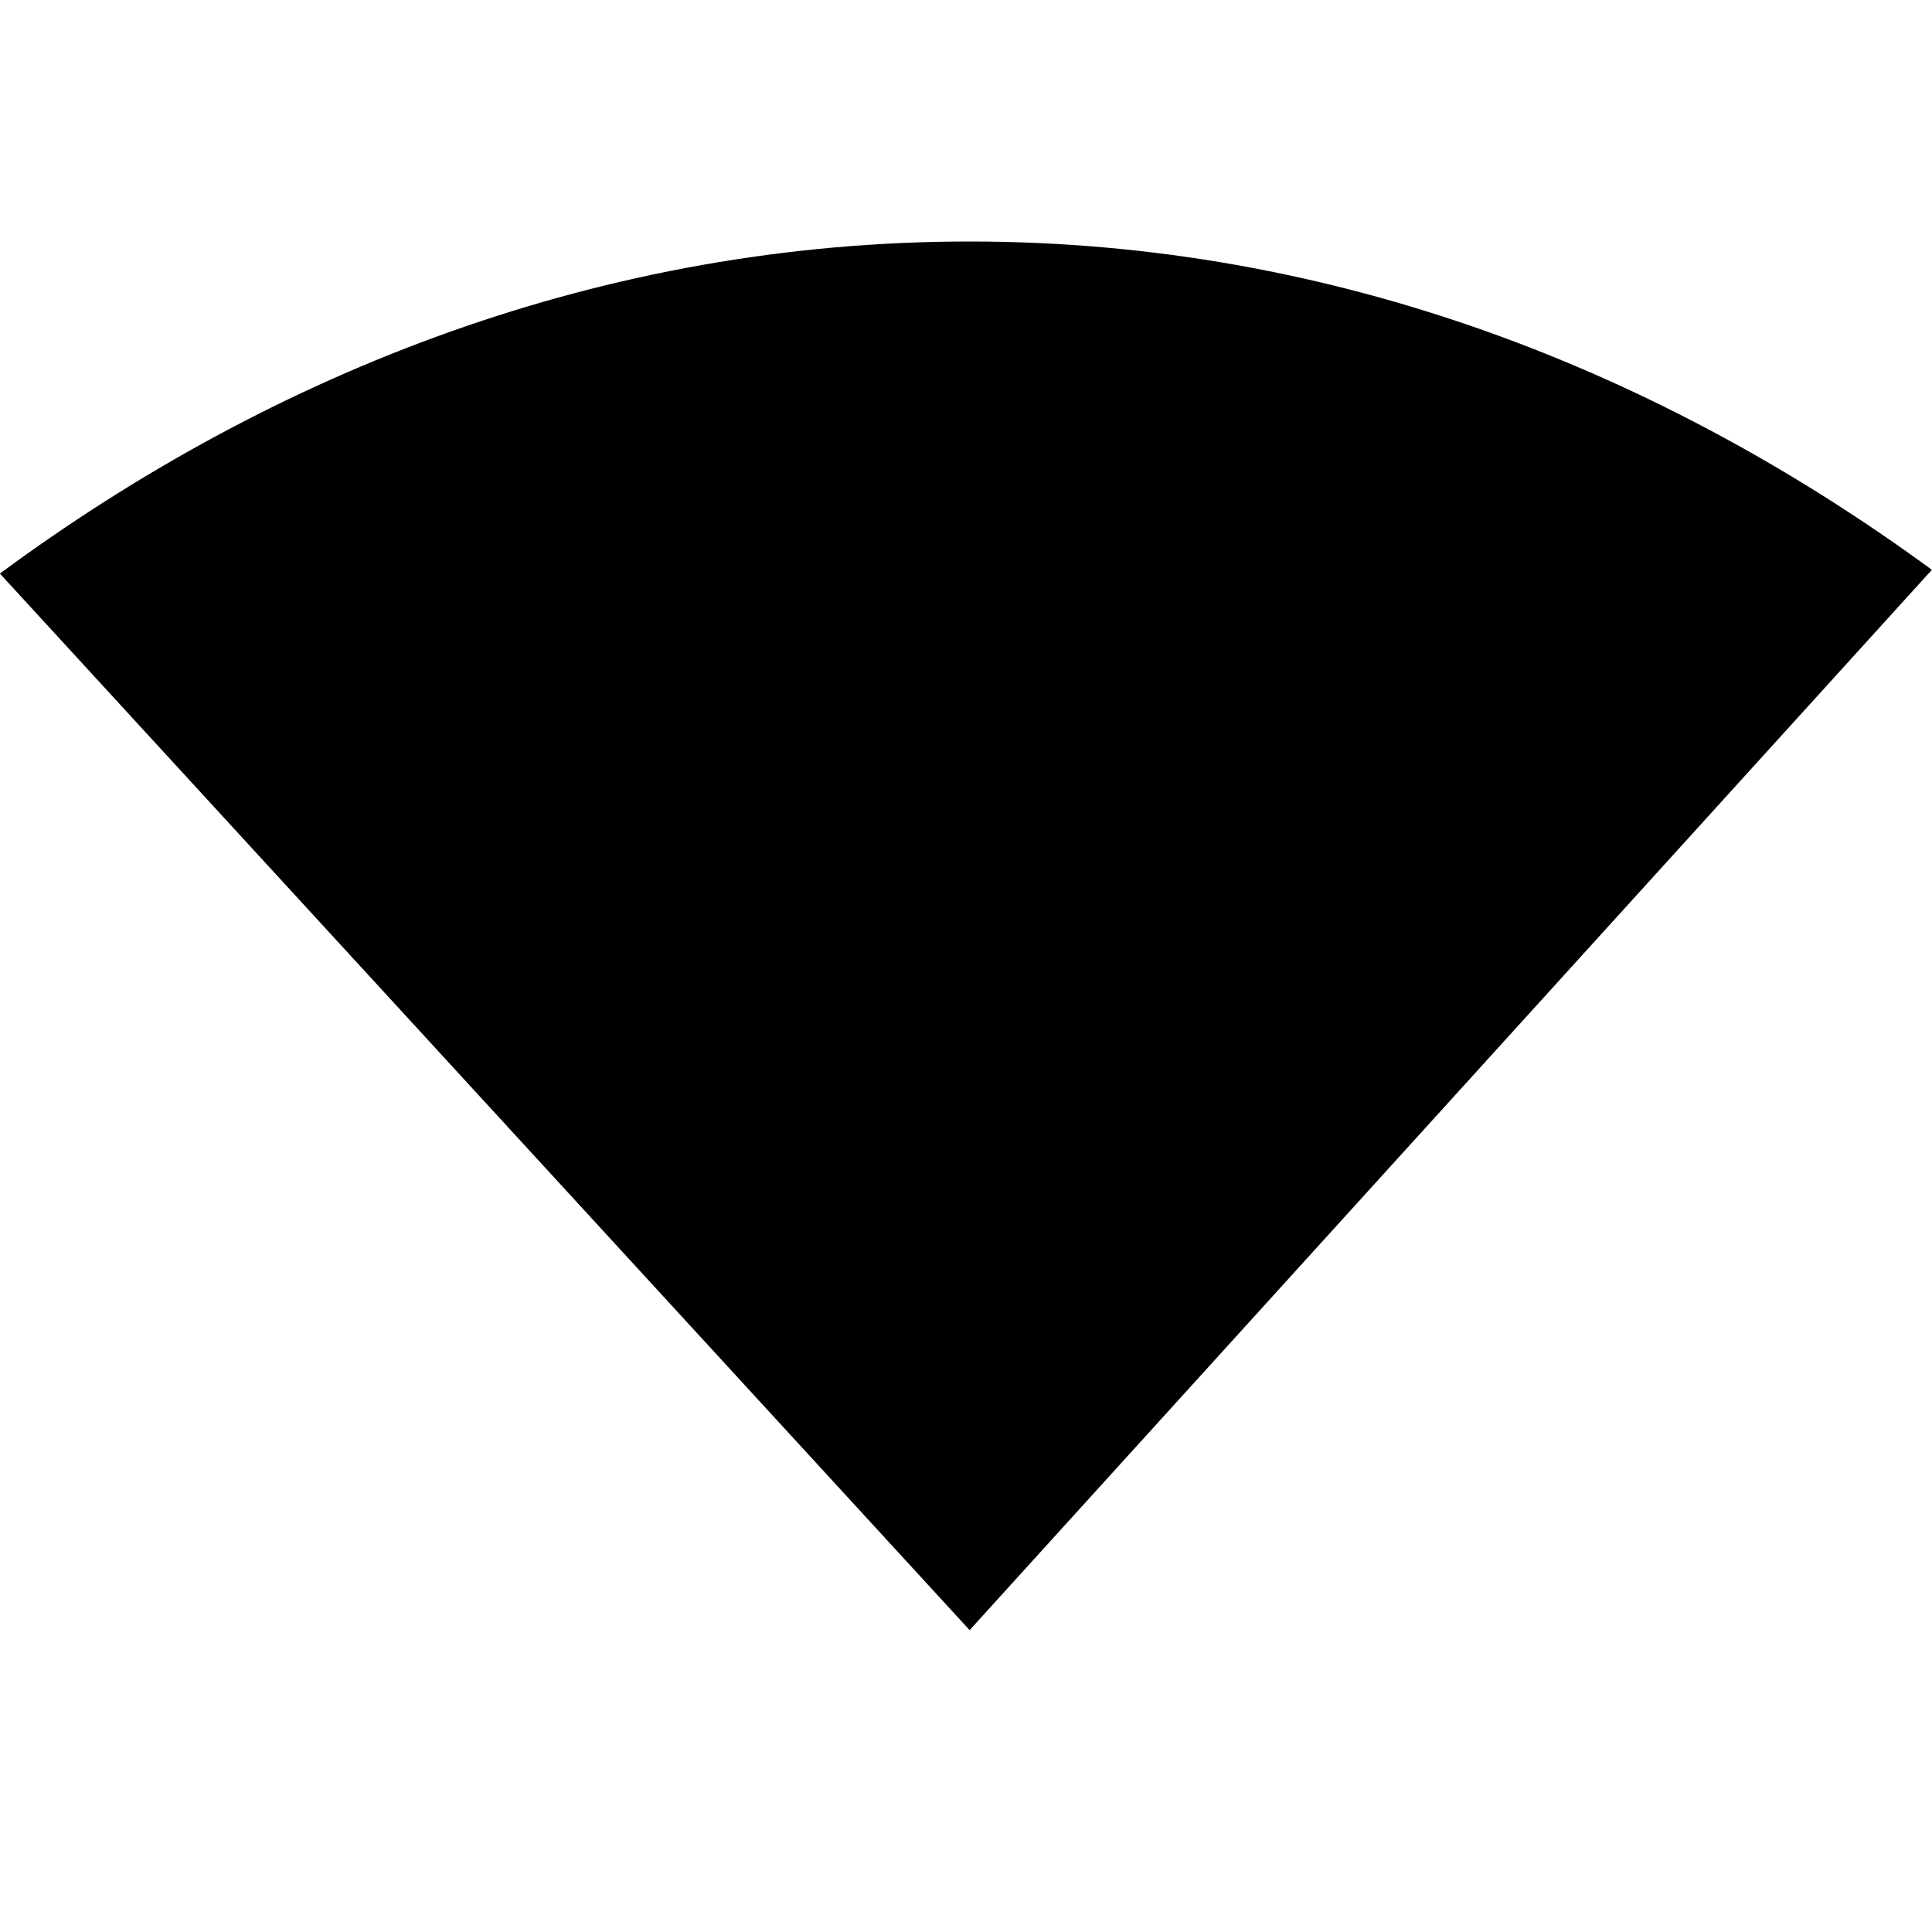
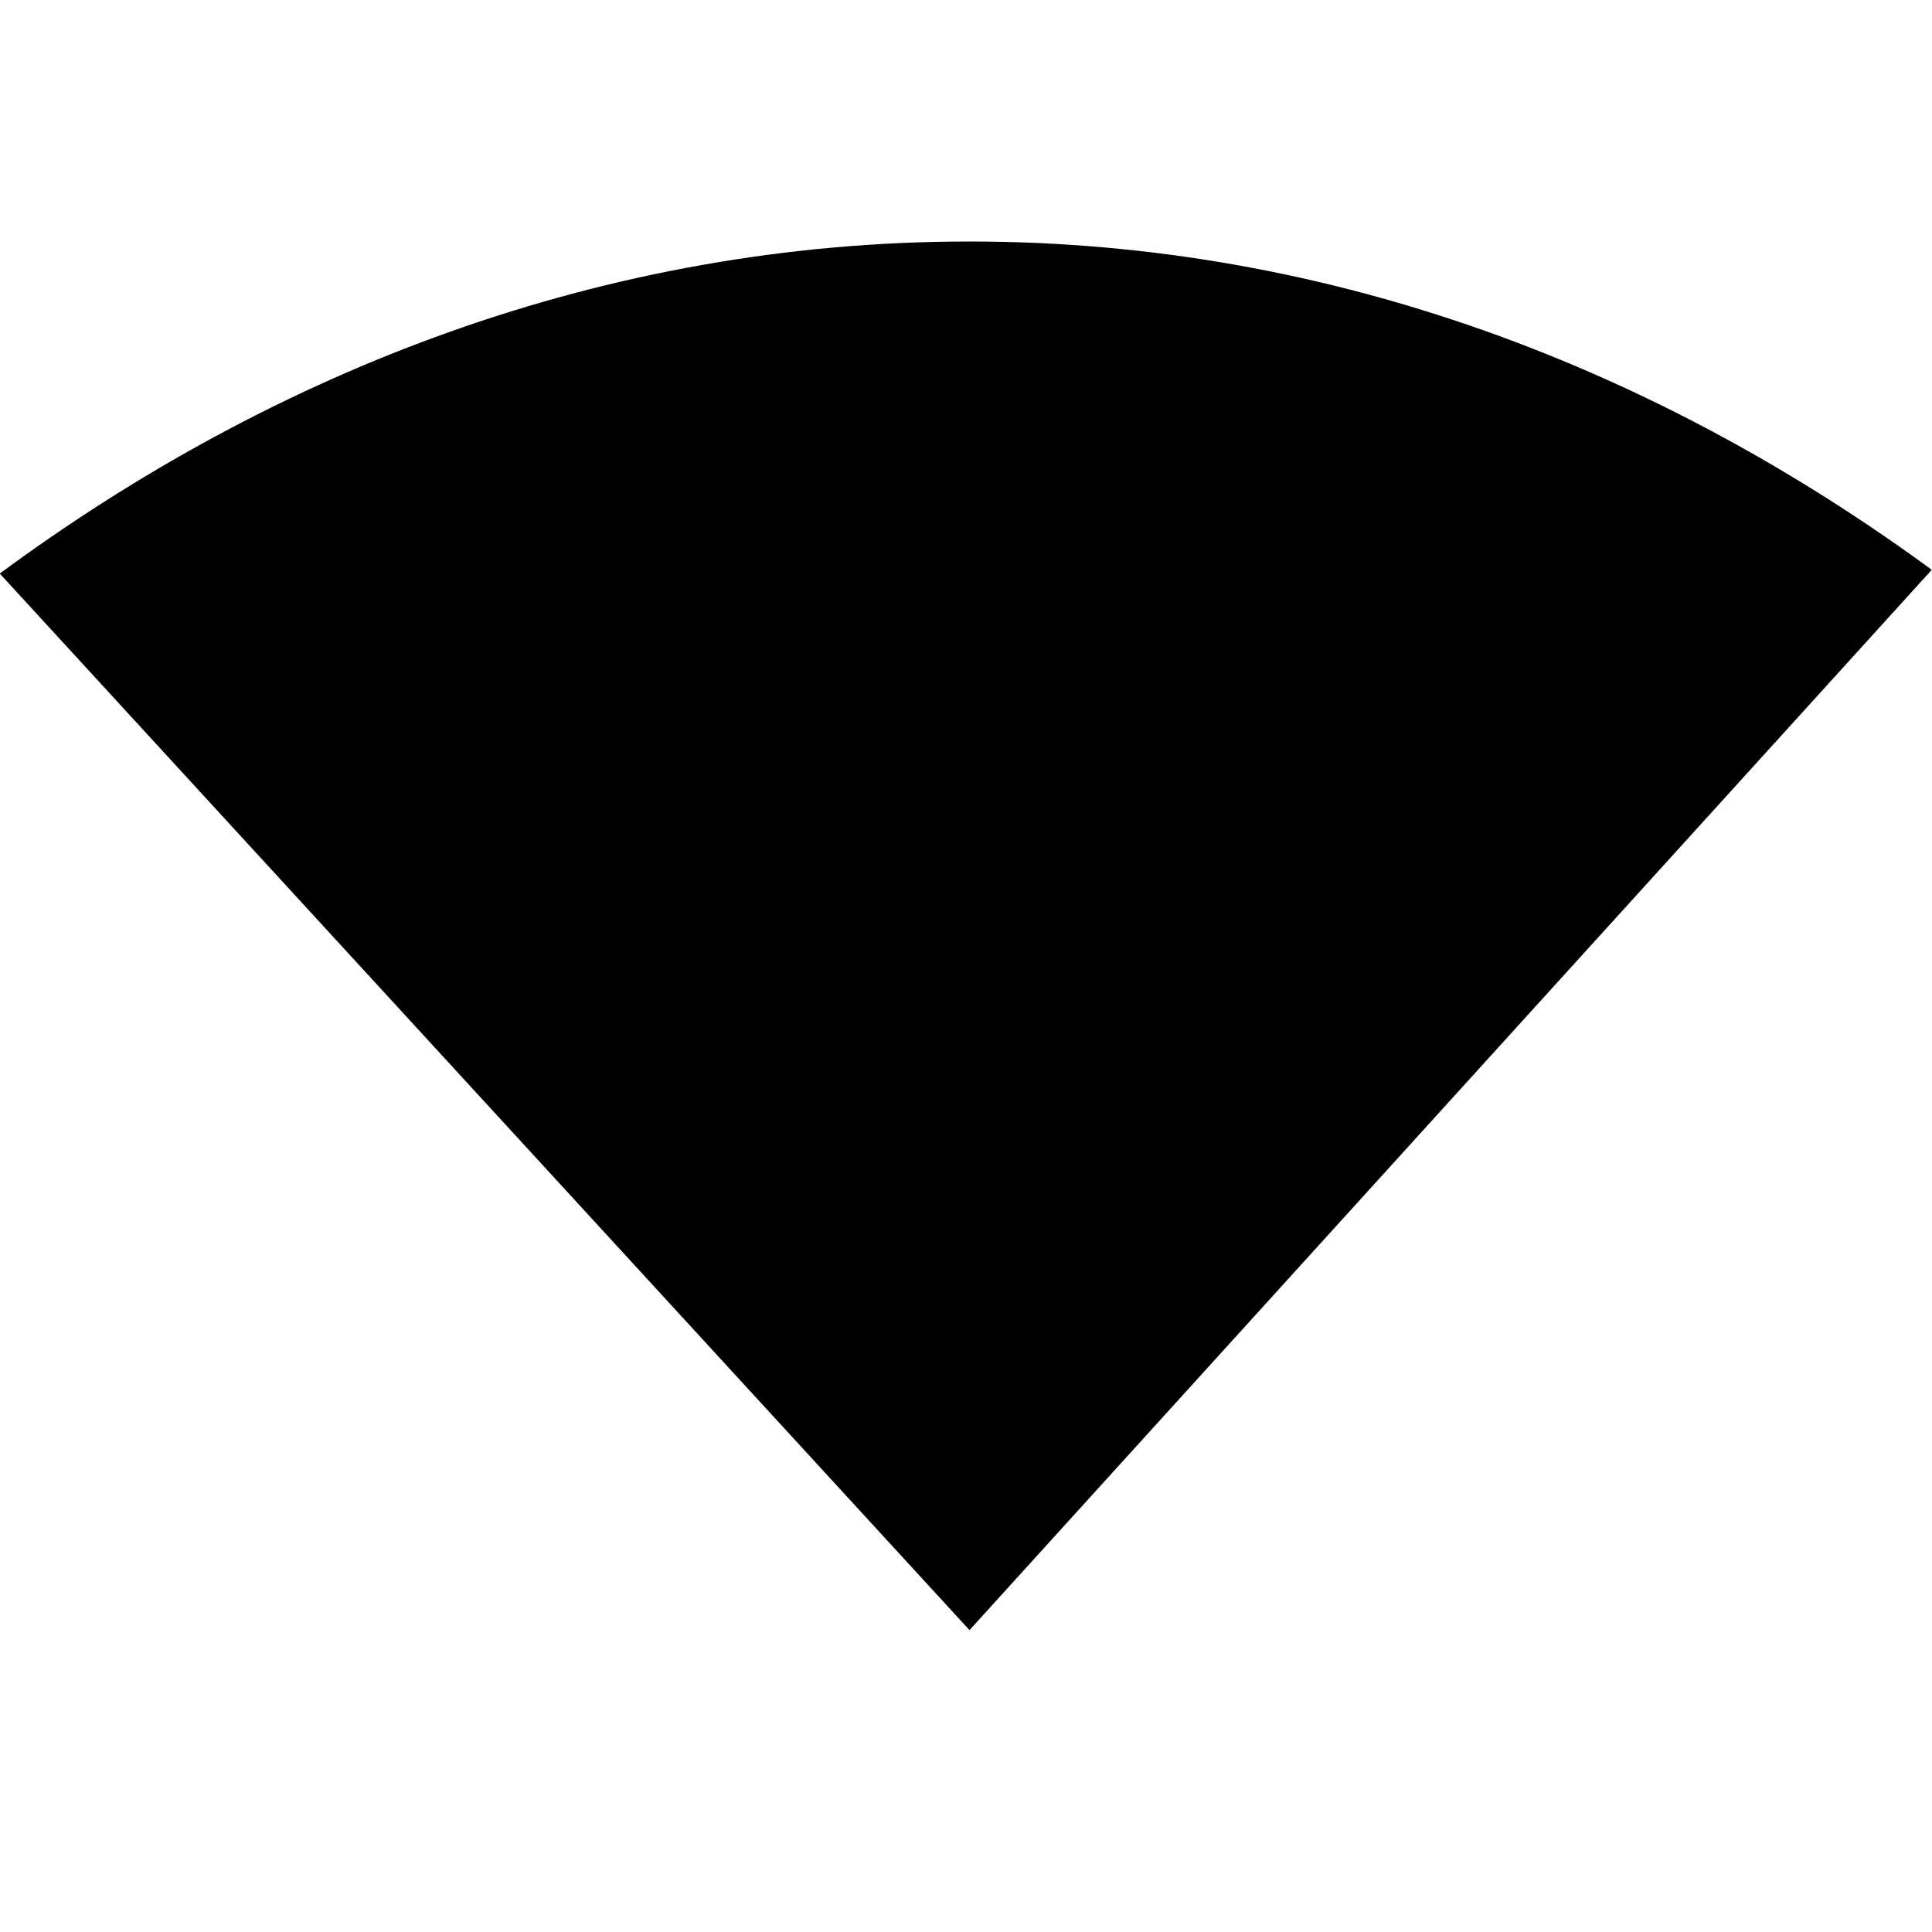
- <svg xmlns="http://www.w3.org/2000/svg" id="svg7384" style="enable-background:new" height="16" width="16" version="1.1">
-   <g id="layer9" transform="translate(-265 455)">
-     <path id="path3074" opacity="1" style="color:#000000;enable-background:accumulate" d="m273.03-453c-3.034 0-5.766 1.078-8.031 2.75l8.031 8.75 7.969-8.781c-2.257-1.653-4.958-2.719-7.969-2.719z" />
-   </g>
+ <svg xmlns="http://www.w3.org/2000/svg" viewBox="0 0 16 16">
+   <defs>
+     <style type="text/css" id="current-color-scheme">
+       .ColorScheme-Text {
+         color:#000000;
+       }
+       </style>
+   </defs>
+   <path style="fill:currentColor;opacity:1" class="ColorScheme-Text" d="M 8.029 2 C 4.995 2 2.263 3.078 -0.002 4.75 L 8.029 13.5 L 15.998 4.719 C 13.741 3.065 11.04 2 8.029 2 z " />
</svg>
